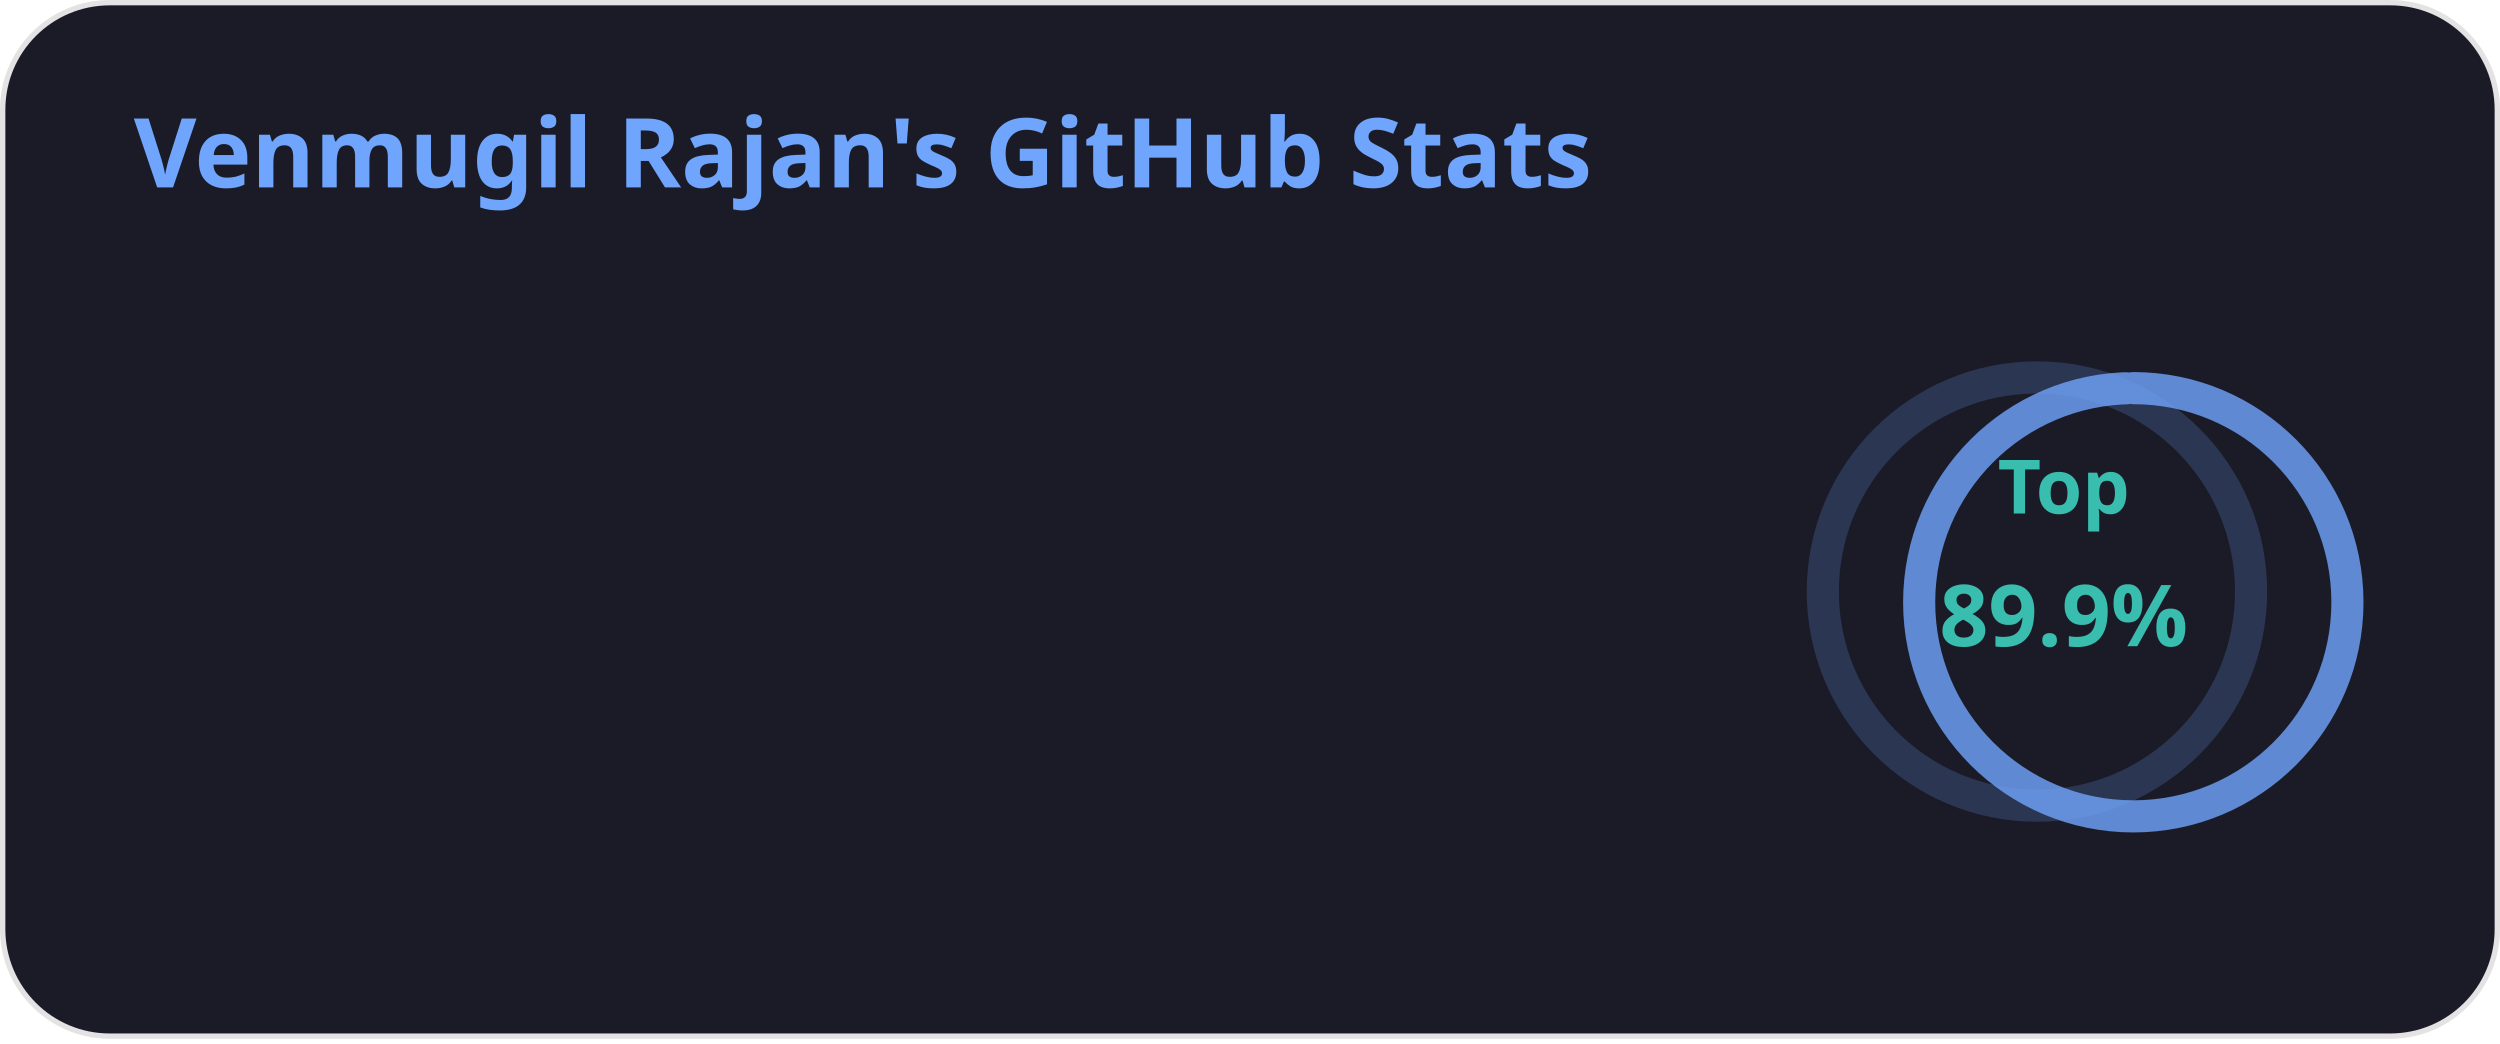
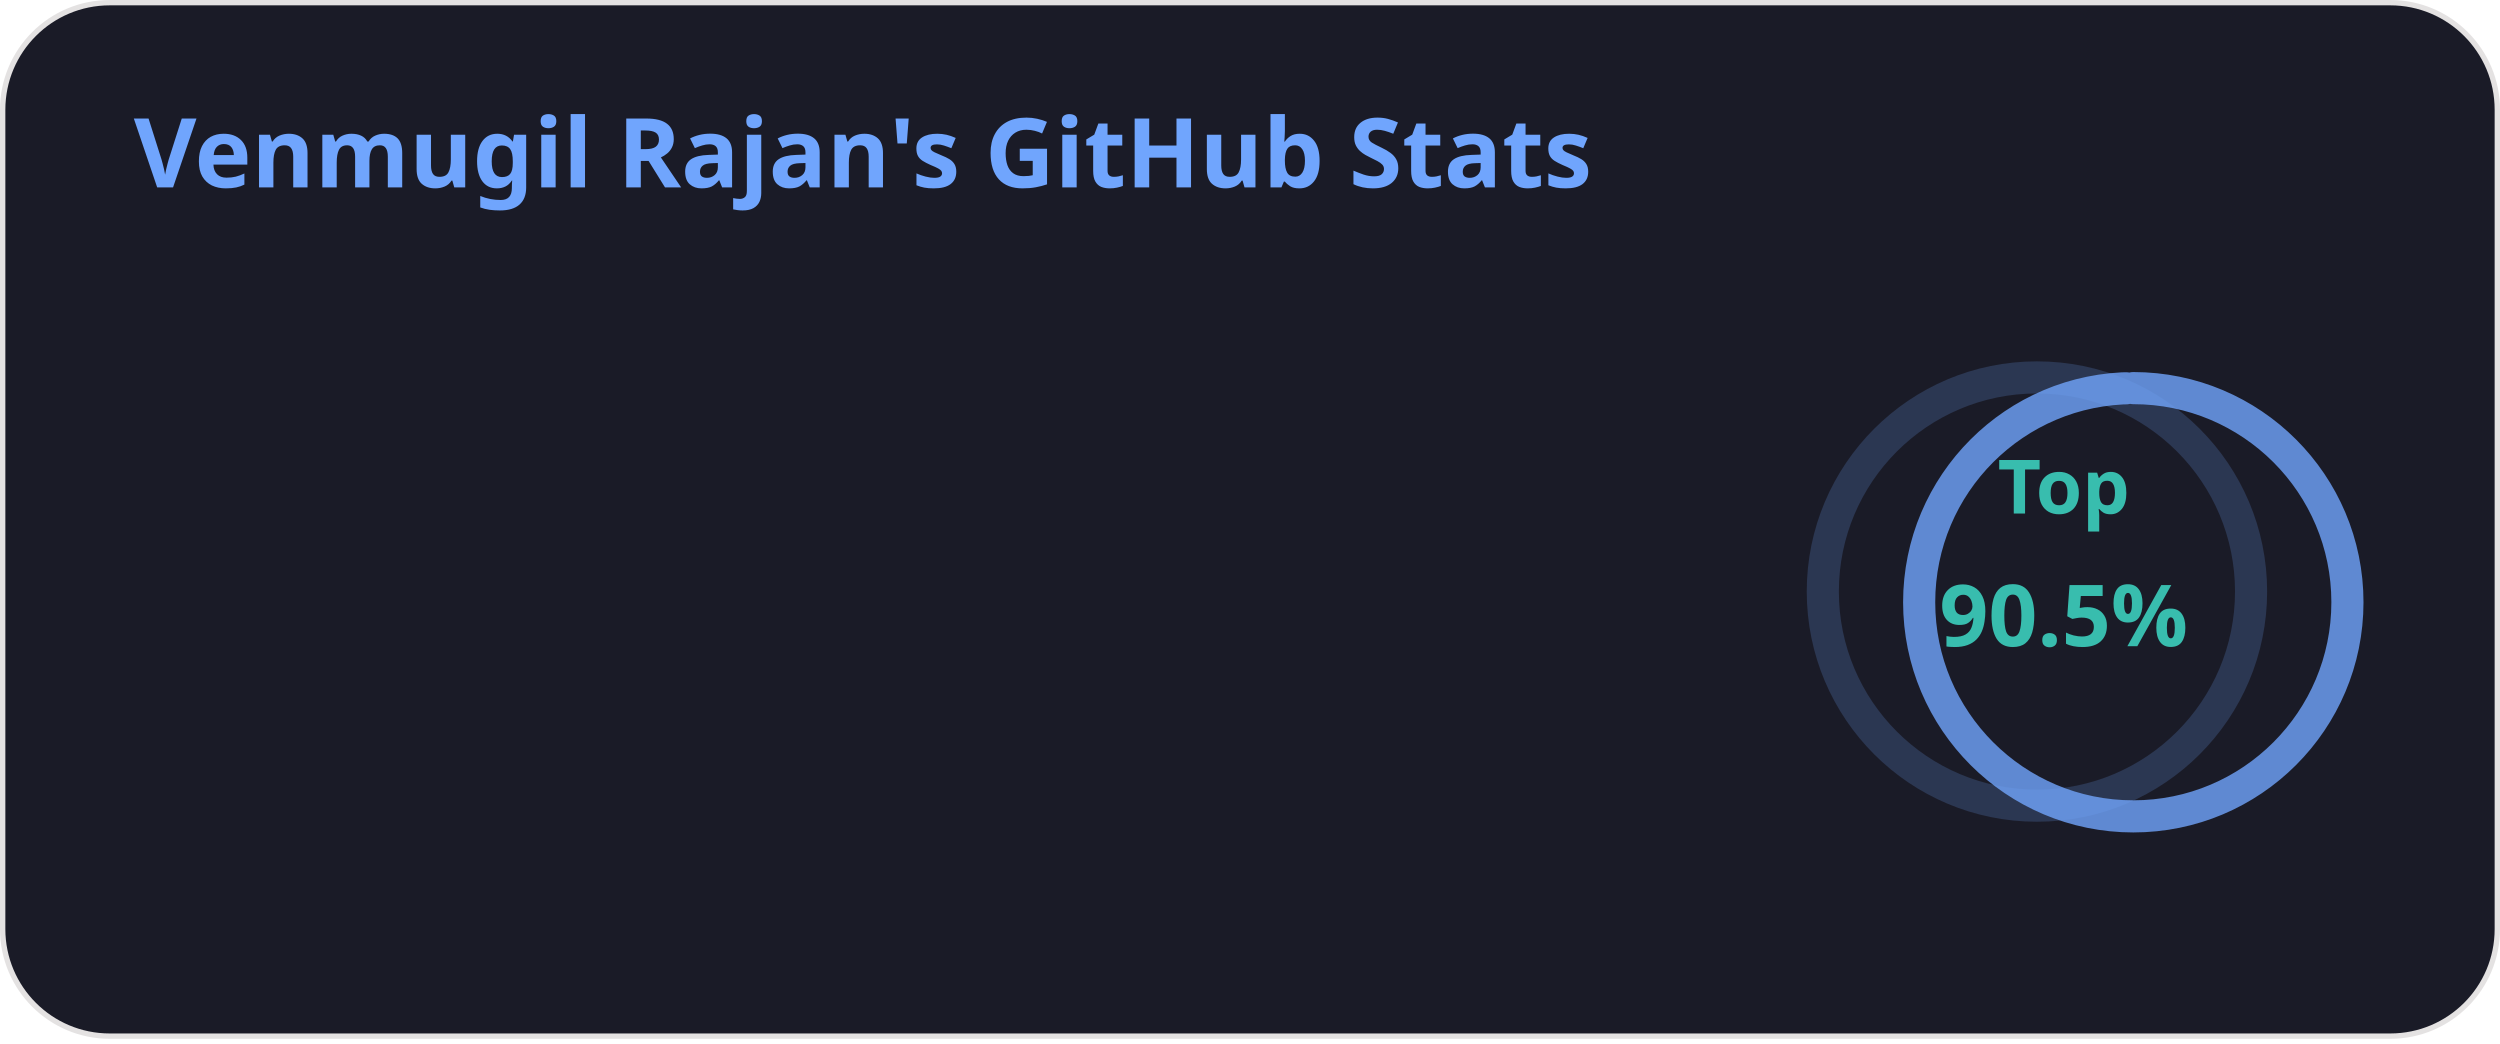
<svg xmlns="http://www.w3.org/2000/svg" width="467" height="195" viewBox="0 0 467 195" fill="none" role="img" aria-labelledby="descId">
  <style>
          .header {
            font: 600 18px 'Segoe UI', Ubuntu, Sans-Serif;
            fill: #70a5fd;
            animation: fadeInAnimation 0.8s ease-in-out forwards;
          }
          @supports(-moz-appearance: auto) {
            /* Selector detects Firefox */
            .header { font-size: 15.5px; }
          }
          
    .stat {
      font: 600 14px 'Segoe UI', Ubuntu, "Helvetica Neue", Sans-Serif; fill: #38bdae;
    }
    @supports(-moz-appearance: auto) {
      /* Selector detects Firefox */
      .stat { font-size:12px; }
    }
    .stagger {
      opacity: 0;
      animation: fadeInAnimation 0.3s ease-in-out forwards;
    }
    .rank-text {
      font: 800 24px 'Segoe UI', Ubuntu, Sans-Serif; fill: #38bdae;
      animation: scaleInAnimation 0.3s ease-in-out forwards;
    }
    .rank-percentile-header {
      font-size: 14px;
    }
    .rank-percentile-text {
      font-size: 16px;
    }
    
    .not_bold { font-weight: 400 }
    .bold { font-weight: 700 }
    .icon {
      fill: #bf91f3;
      display: block;
    }

    .rank-circle-rim {
      stroke: #70a5fd;
      fill: none;
      stroke-width: 6;
      opacity: 0.2;
    }
    .rank-circle {
      stroke: #70a5fd;
      stroke-dasharray: 250;
      fill: none;
      stroke-width: 6;
      stroke-linecap: round;
      opacity: 0.8;
      transform-origin: -10px 8px;
      transform: rotate(-90deg);
      animation: rankAnimation 1s forwards ease-in-out;
    }
    
    @keyframes rankAnimation {
      from {
        stroke-dashoffset: 251.327;
      }
      to {
-         stroke-dashoffset: 226.024;
+         stroke-dashoffset: 227.431;
      }
    }
  
  
          

          
      /* Animations */
      @keyframes scaleInAnimation {
        from {
          transform: translate(-5px, 5px) scale(0);
        }
        to {
          transform: translate(-5px, 5px) scale(1);
        }
      }
      @keyframes fadeInAnimation {
        from {
          opacity: 0;
        }
        to {
          opacity: 1;
        }
      }
    
          
        </style>
  <defs>
          
          
        </defs>
  <rect data-testid="card-bg" class="card-bg" x="0.5" y="0.5" rx="20" height="99%" stroke="#e4e2e2" width="466" fill="#1a1b27" stroke-opacity="1" />
  <g data-testid="card-title" transform="translate(25, 35)">
    <g transform="translate(0, 0)">
      <text x="0" y="0" class="header" data-testid="header">Venmugil Rajan's GitHub Stats</text>
    </g>
  </g>
  <g data-testid="main-card-body" transform="translate(0, 55)">
    <g data-testid="rank-circle" transform="translate(390.5, 47.5)">
      <circle class="rank-circle-rim" cx="-10" cy="8" r="40" />
      <circle class="rank-circle" cx="-10" cy="8" r="40" />
      <g class="rank-text">
        <text x="-5" y="-12" alignment-baseline="central" dominant-baseline="central" text-anchor="middle" data-testid="percentile-top-header" class="rank-percentile-header">
          Top
        </text>
        <text x="-5" y="12" alignment-baseline="central" dominant-baseline="central" text-anchor="middle" data-testid="percentile-rank-value" class="rank-percentile-text">
-           89.9%
+           90.5%
        </text>
      </g>
    </g>
    <svg x="0" y="0">
      <g transform="translate(0, 0)">
        <g class="stagger" style="animation-delay: 450ms" transform="translate(25, 0)">
          <svg data-testid="icon" class="icon" viewBox="0 0 16 16" version="1.1" width="16" height="16">
            <path fill-rule="evenodd" d="M8 .25a.75.75 0 01.673.418l1.882 3.815 4.21.612a.75.75 0 01.416 1.279l-3.046 2.97.719 4.192a.75.75 0 01-1.088.791L8 12.347l-3.766 1.98a.75.75 0 01-1.088-.79l.72-4.194L.818 6.374a.75.75 0 01.416-1.28l4.21-.611L7.327.668A.75.75 0 018 .25zm0 2.445L6.615 5.5a.75.75 0 01-.564.41l-3.097.45 2.24 2.184a.75.75 0 01.216.664l-.528 3.084 2.769-1.456a.75.75 0 01.698 0l2.77 1.456-.53-3.084a.75.75 0 01.216-.664l2.24-2.183-3.096-.45a.75.75 0 01-.564-.41L8 2.694v.001z" />
          </svg>
          <text class="stat  bold" x="25" y="12.5">Total Stars Earned:</text>
          <text class="stat  bold" x="224.01" y="12.5" data-testid="stars">2</text>
        </g>
      </g>
      <g transform="translate(0, 25)">
        <g class="stagger" style="animation-delay: 600ms" transform="translate(25, 0)">
          <svg data-testid="icon" class="icon" viewBox="0 0 16 16" version="1.1" width="16" height="16">
            <path fill-rule="evenodd" d="M1.643 3.143L.427 1.927A.25.25 0 000 2.104V5.75c0 .138.112.25.25.25h3.646a.25.25 0 00.177-.427L2.715 4.215a6.5 6.5 0 11-1.18 4.458.75.75 0 10-1.493.154 8.001 8.001 0 101.6-5.684zM7.75 4a.75.75 0 01.75.75v2.992l2.028.812a.75.75 0 01-.557 1.392l-2.5-1A.75.75 0 017 8.25v-3.5A.75.75 0 017.75 4z" />
          </svg>
          <text class="stat  bold" x="25" y="12.5">Total Commits:</text>
-           <text class="stat  bold" x="224.01" y="12.5" data-testid="commits">363</text>
+           <text class="stat  bold" x="224.01" y="12.5" data-testid="commits">302</text>
        </g>
      </g>
      <g transform="translate(0, 50)">
        <g class="stagger" style="animation-delay: 750ms" transform="translate(25, 0)">
          <svg data-testid="icon" class="icon" viewBox="0 0 16 16" version="1.1" width="16" height="16">
            <path fill-rule="evenodd" d="M7.177 3.073L9.573.677A.25.25 0 0110 .854v4.792a.25.25 0 01-.427.177L7.177 3.427a.25.25 0 010-.354zM3.75 2.5a.75.75 0 100 1.5.75.75 0 000-1.5zm-2.25.75a2.25 2.25 0 113 2.122v5.256a2.251 2.251 0 11-1.5 0V5.372A2.25 2.25 0 011.5 3.25zM11 2.5h-1V4h1a1 1 0 011 1v5.628a2.251 2.251 0 101.5 0V5A2.5 2.5 0 0011 2.5zm1 10.25a.75.75 0 111.5 0 .75.75 0 01-1.5 0zM3.75 12a.75.75 0 100 1.5.75.75 0 000-1.5z" />
          </svg>
          <text class="stat  bold" x="25" y="12.5">Total PRs:</text>
          <text class="stat  bold" x="224.01" y="12.5" data-testid="prs">2</text>
        </g>
      </g>
      <g transform="translate(0, 75)">
        <g class="stagger" style="animation-delay: 900ms" transform="translate(25, 0)">
          <svg data-testid="icon" class="icon" viewBox="0 0 16 16" version="1.1" width="16" height="16">
            <path fill-rule="evenodd" d="M8 1.5a6.5 6.5 0 100 13 6.5 6.5 0 000-13zM0 8a8 8 0 1116 0A8 8 0 010 8zm9 3a1 1 0 11-2 0 1 1 0 012 0zm-.25-6.25a.75.75 0 00-1.5 0v3.5a.75.75 0 001.5 0v-3.5z" />
          </svg>
          <text class="stat  bold" x="25" y="12.5">Total Issues:</text>
          <text class="stat  bold" x="224.01" y="12.5" data-testid="issues">1</text>
        </g>
      </g>
      <g transform="translate(0, 100)">
        <g class="stagger" style="animation-delay: 1050ms" transform="translate(25, 0)">
          <svg data-testid="icon" class="icon" viewBox="0 0 16 16" version="1.1" width="16" height="16">
            <path fill-rule="evenodd" d="M2 2.5A2.5 2.5 0 014.5 0h8.75a.75.75 0 01.75.75v12.5a.75.75 0 01-.75.75h-2.5a.75.75 0 110-1.5h1.75v-2h-8a1 1 0 00-.714 1.7.75.75 0 01-1.072 1.05A2.495 2.495 0 012 11.5v-9zm10.5-1V9h-8c-.356 0-.694.074-1 .208V2.5a1 1 0 011-1h8zM5 12.25v3.25a.25.25 0 00.4.2l1.45-1.087a.25.25 0 01.3 0L8.6 15.7a.25.25 0 00.4-.2v-3.25a.25.25 0 00-.25-.25h-3.5a.25.25 0 00-.25.25z" />
          </svg>
          <text class="stat  bold" x="25" y="12.5">Contributed to (last year):</text>
          <text class="stat  bold" x="224.01" y="12.5" data-testid="contribs">3</text>
        </g>
      </g>
    </svg>
  </g>
</svg>
